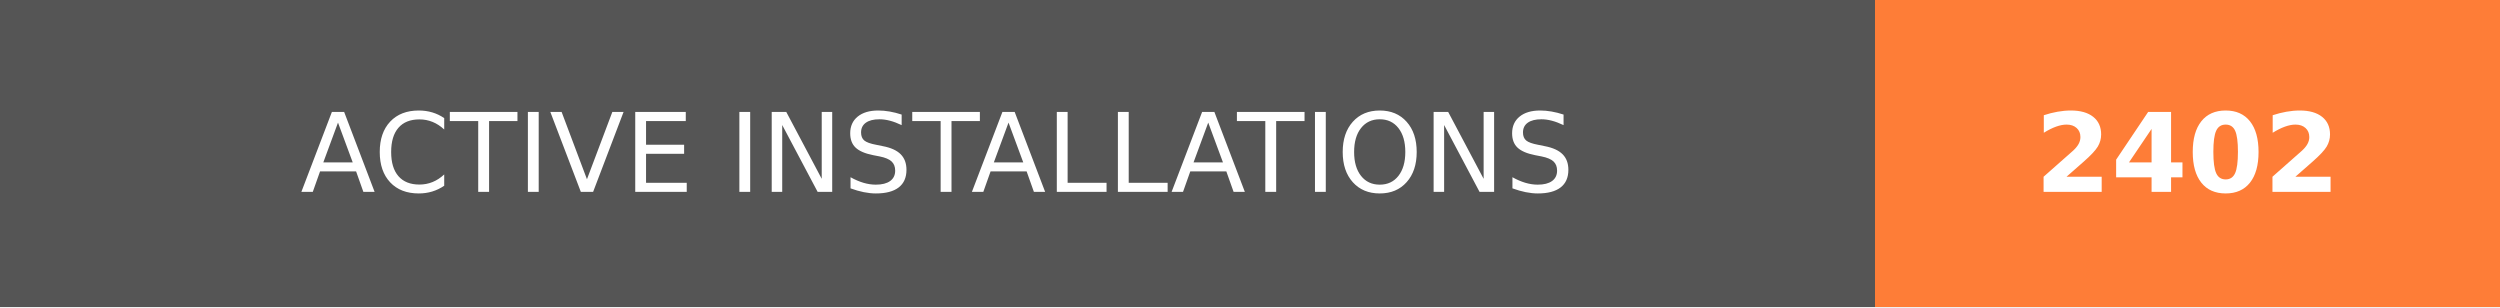
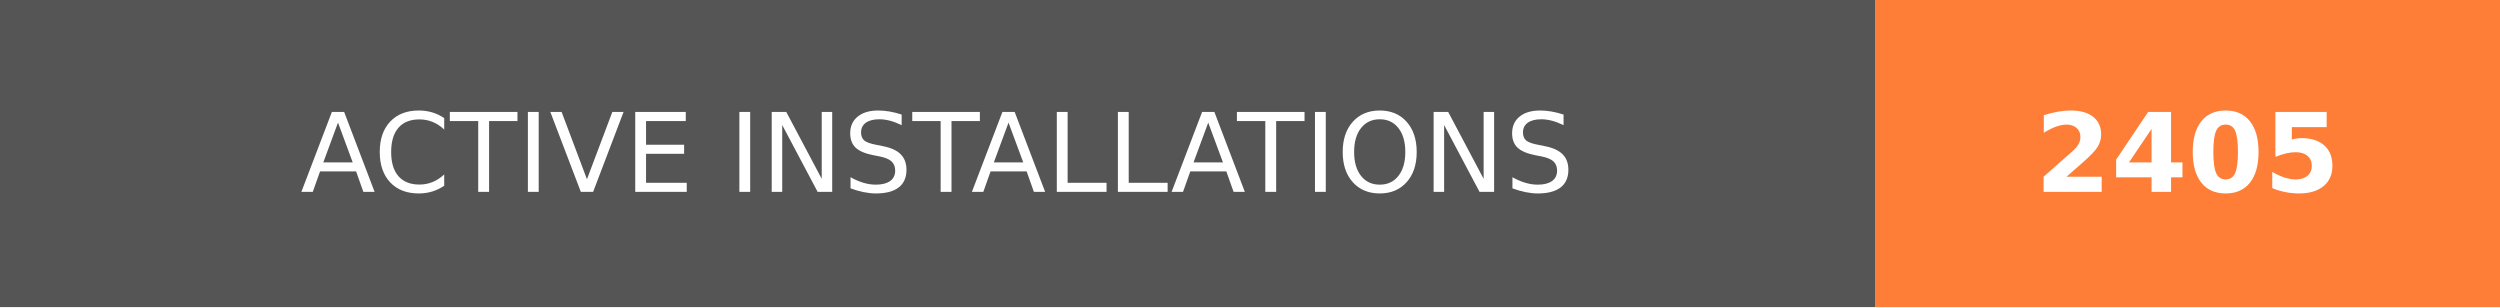
- <svg xmlns="http://www.w3.org/2000/svg" width="228" height="28" role="img" aria-label="ACTIVE INSTALLATIONS: 2402">
+ <svg xmlns="http://www.w3.org/2000/svg" width="228" height="28" role="img" aria-label="ACTIVE INSTALLATIONS: 2405">
  <g shape-rendering="crispEdges">
    <rect width="171" height="28" fill="#555" />
    <rect x="171" width="57" height="28" fill="#fe7d37" />
  </g>
  <g fill="#fff" text-anchor="middle" font-family="Verdana,Geneva,DejaVu Sans,sans-serif" text-rendering="geometricPrecision" font-size="100">
    <text transform="scale(.1)" x="855" y="175" textLength="1470" fill="#fff">ACTIVE INSTALLATIONS</text>
-     <text transform="scale(.1)" x="1995" y="175" textLength="330" fill="#fff" font-weight="bold">2402</text>
+     <text transform="scale(.1)" x="1995" y="175" textLength="330" fill="#fff" font-weight="bold">2405</text>
  </g>
</svg>
